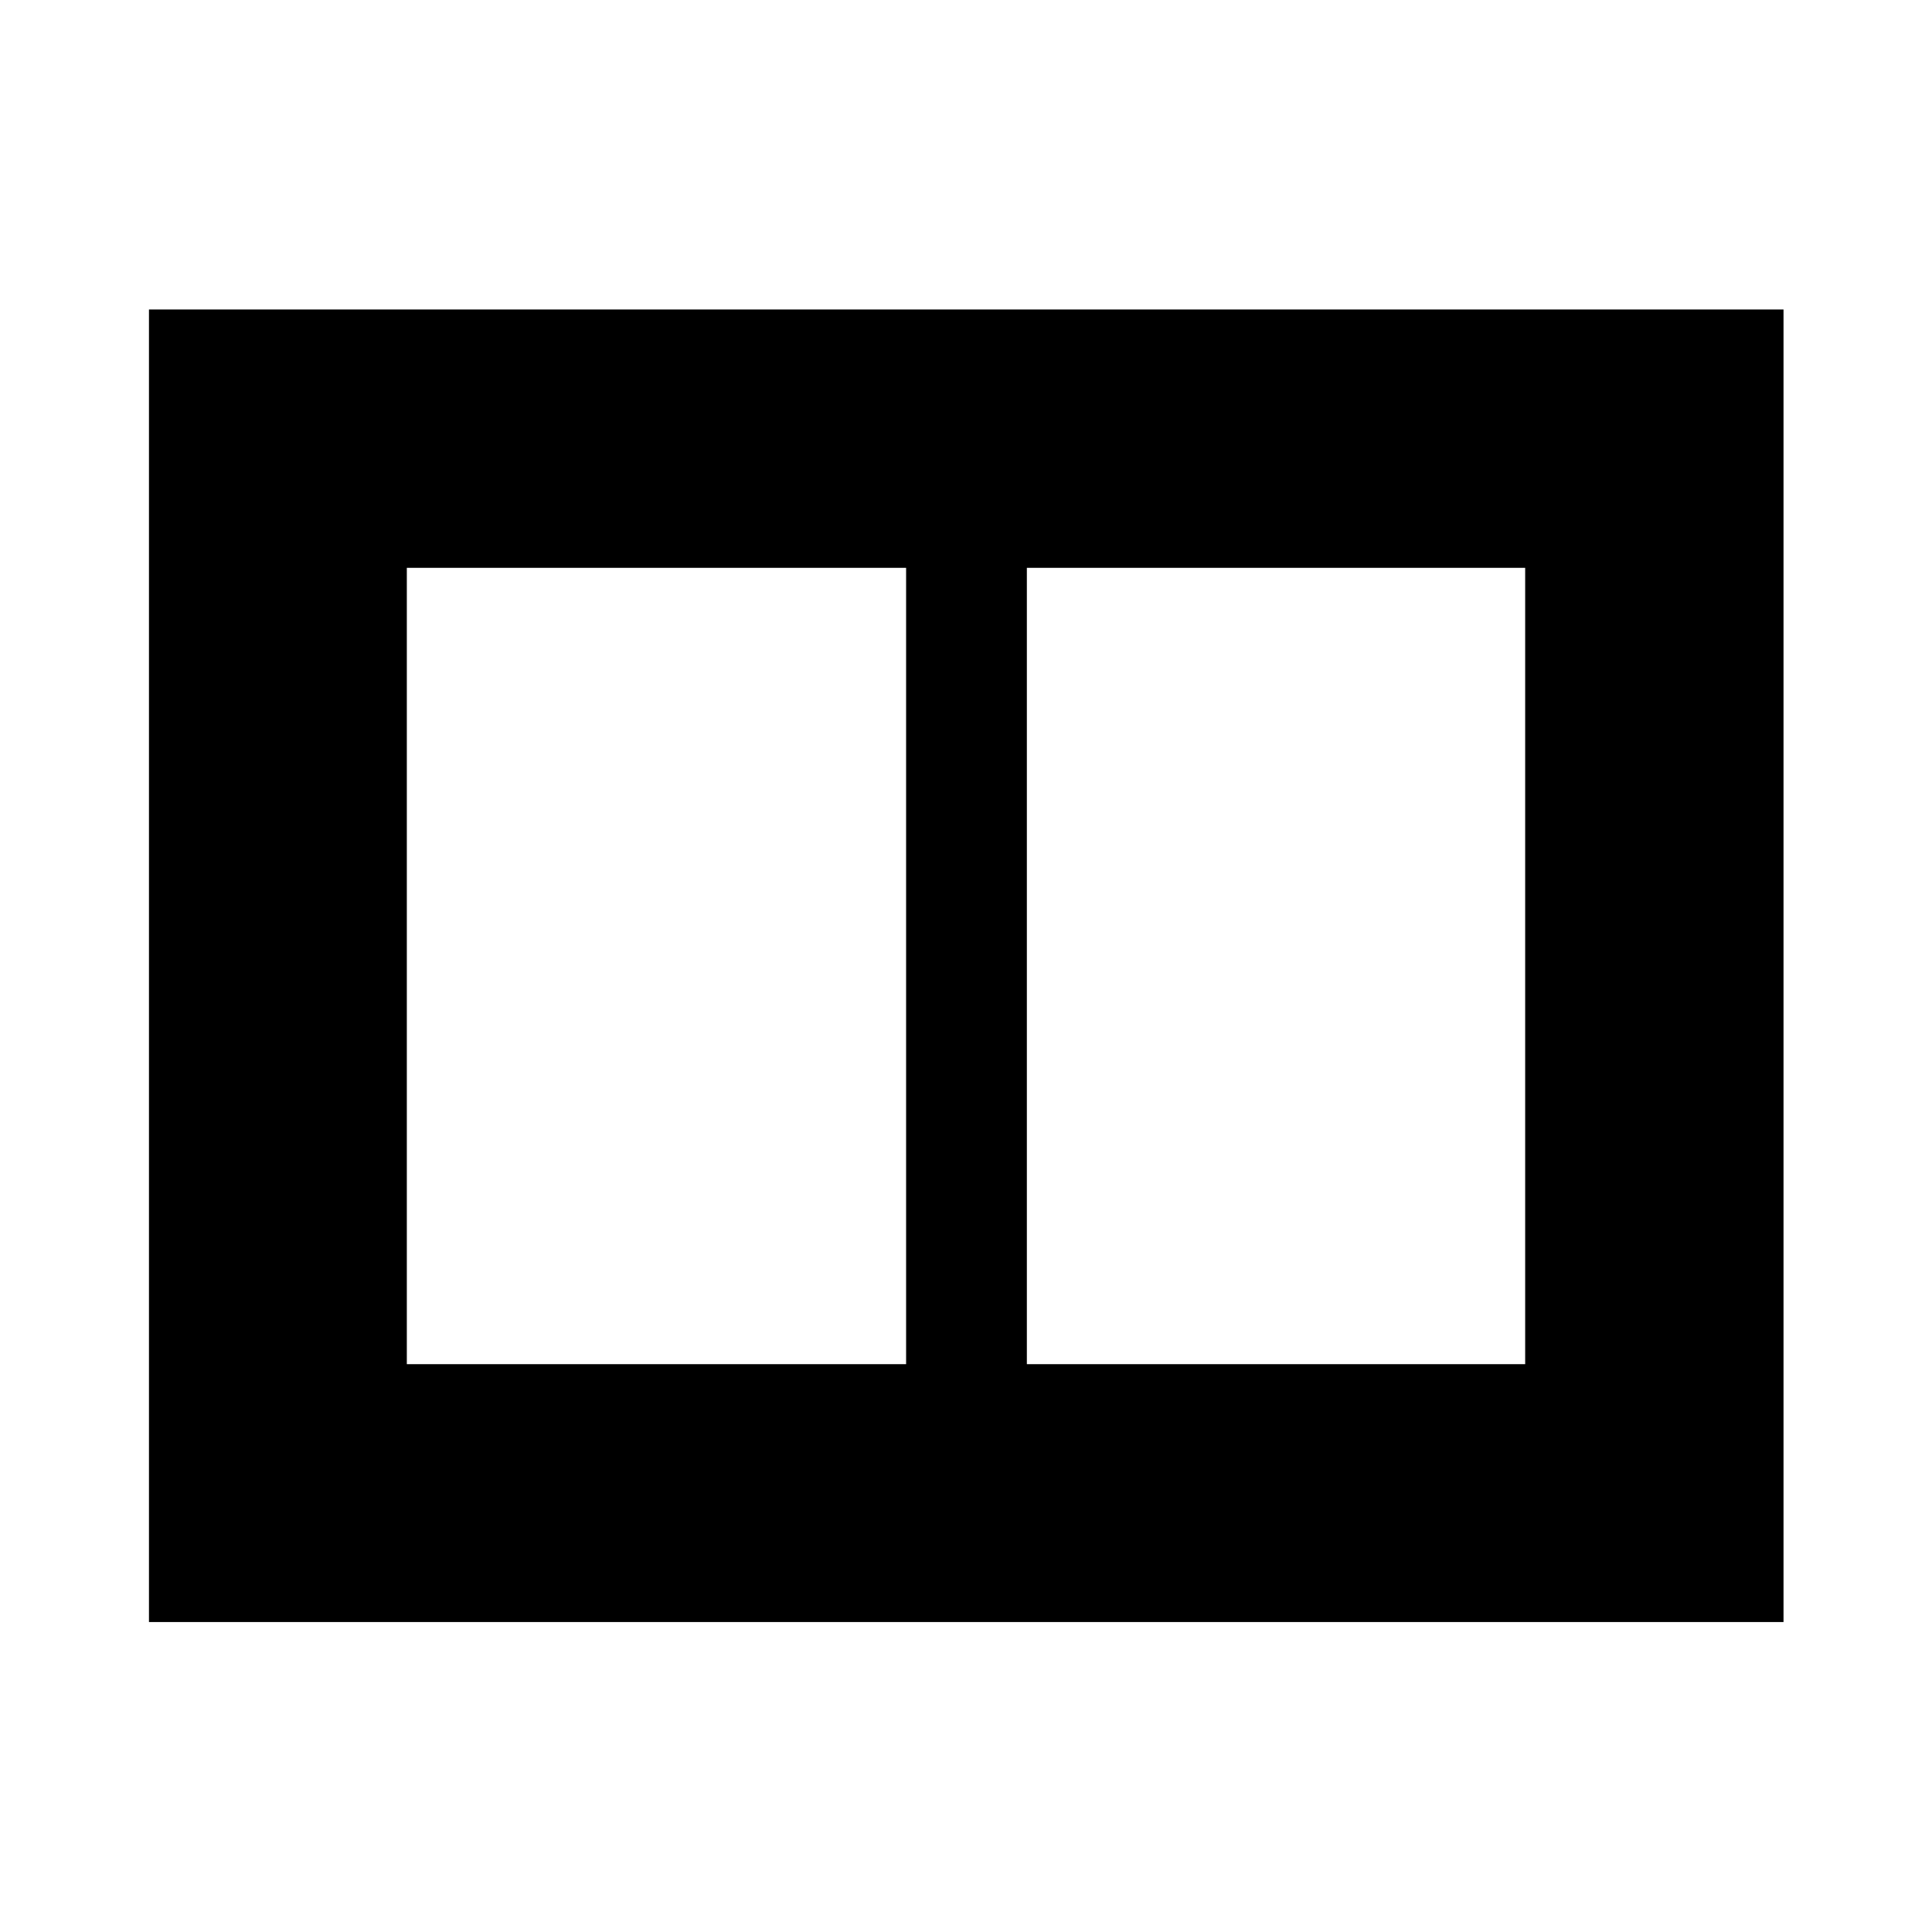
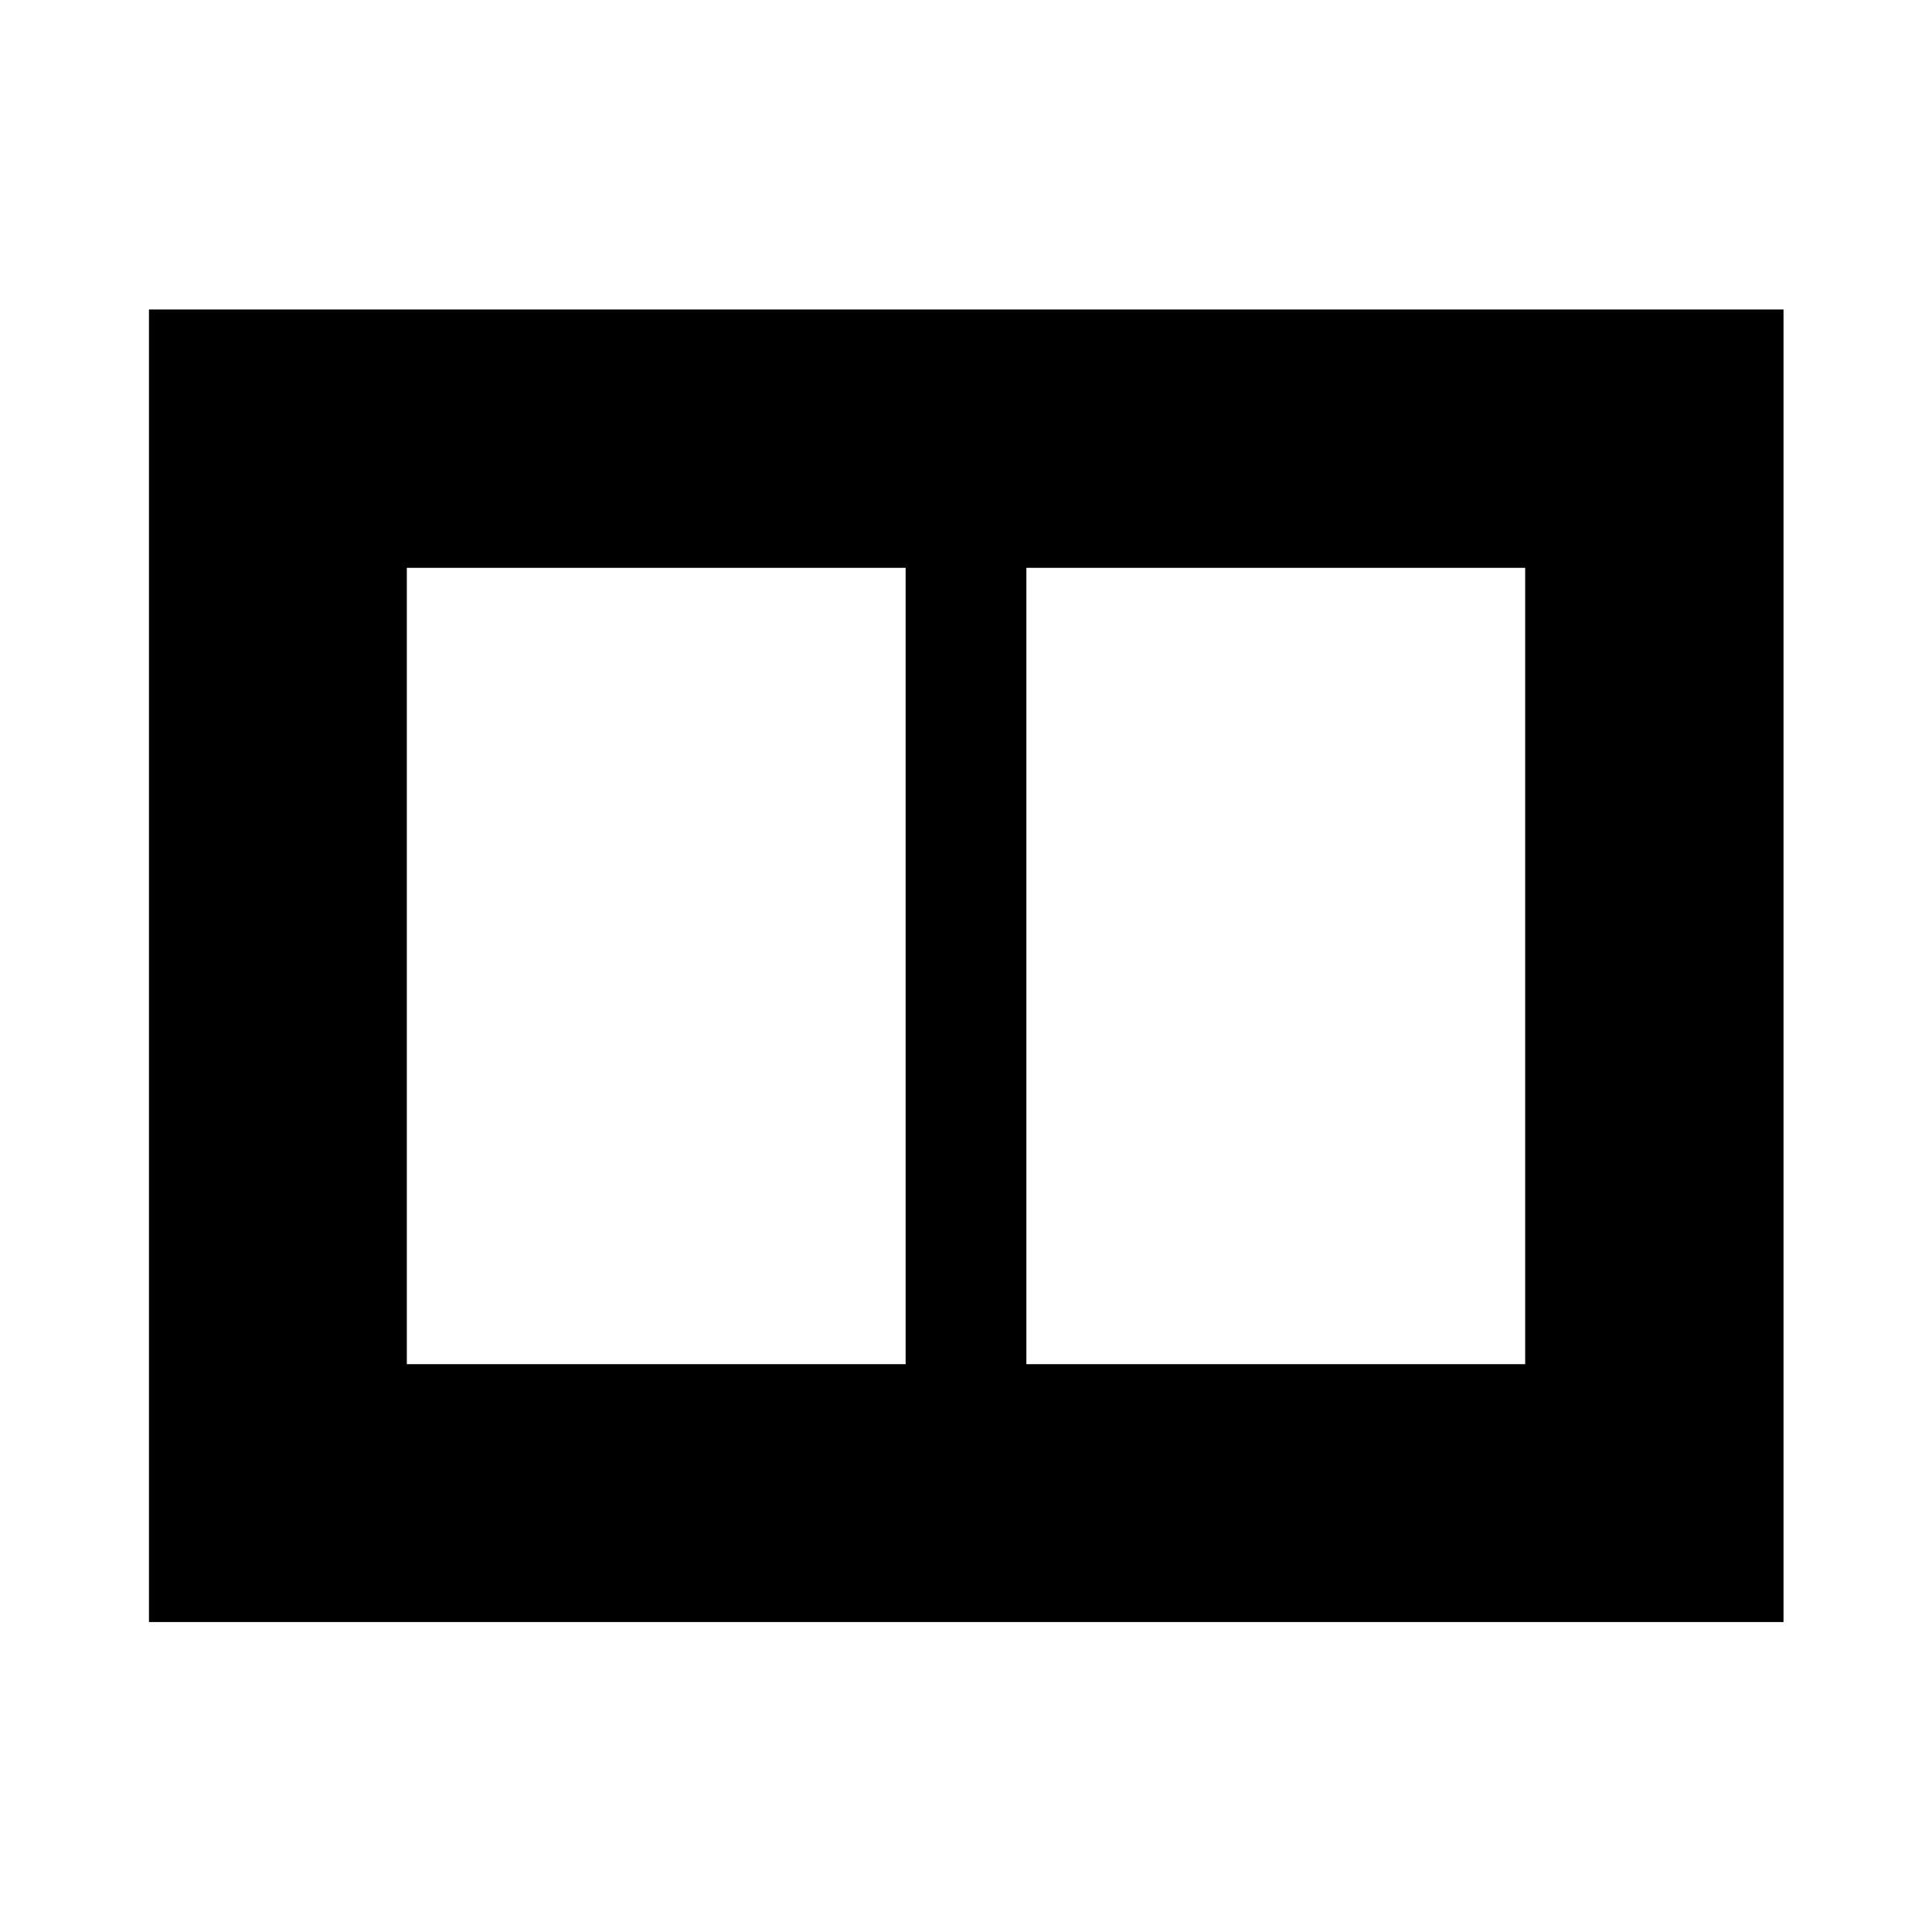
<svg xmlns="http://www.w3.org/2000/svg" width="48" height="48" viewBox="0 -960 960 960">
-   <path d="M510.24-282.15h247.61v-395.7H510.24v395.7Zm-308.09 0h248.09v-395.7H202.15v395.7ZM74.02-154.02v-652.2h812.2v652.2H74.02Z" />
+   <path d="M510-282.15h247.85v-395.7H510v395.7Zm-307.85 0H450v-395.7H202.15v395.7ZM74.02-154.02v-652.2h812.2v652.2H74.02Z" />
</svg>
